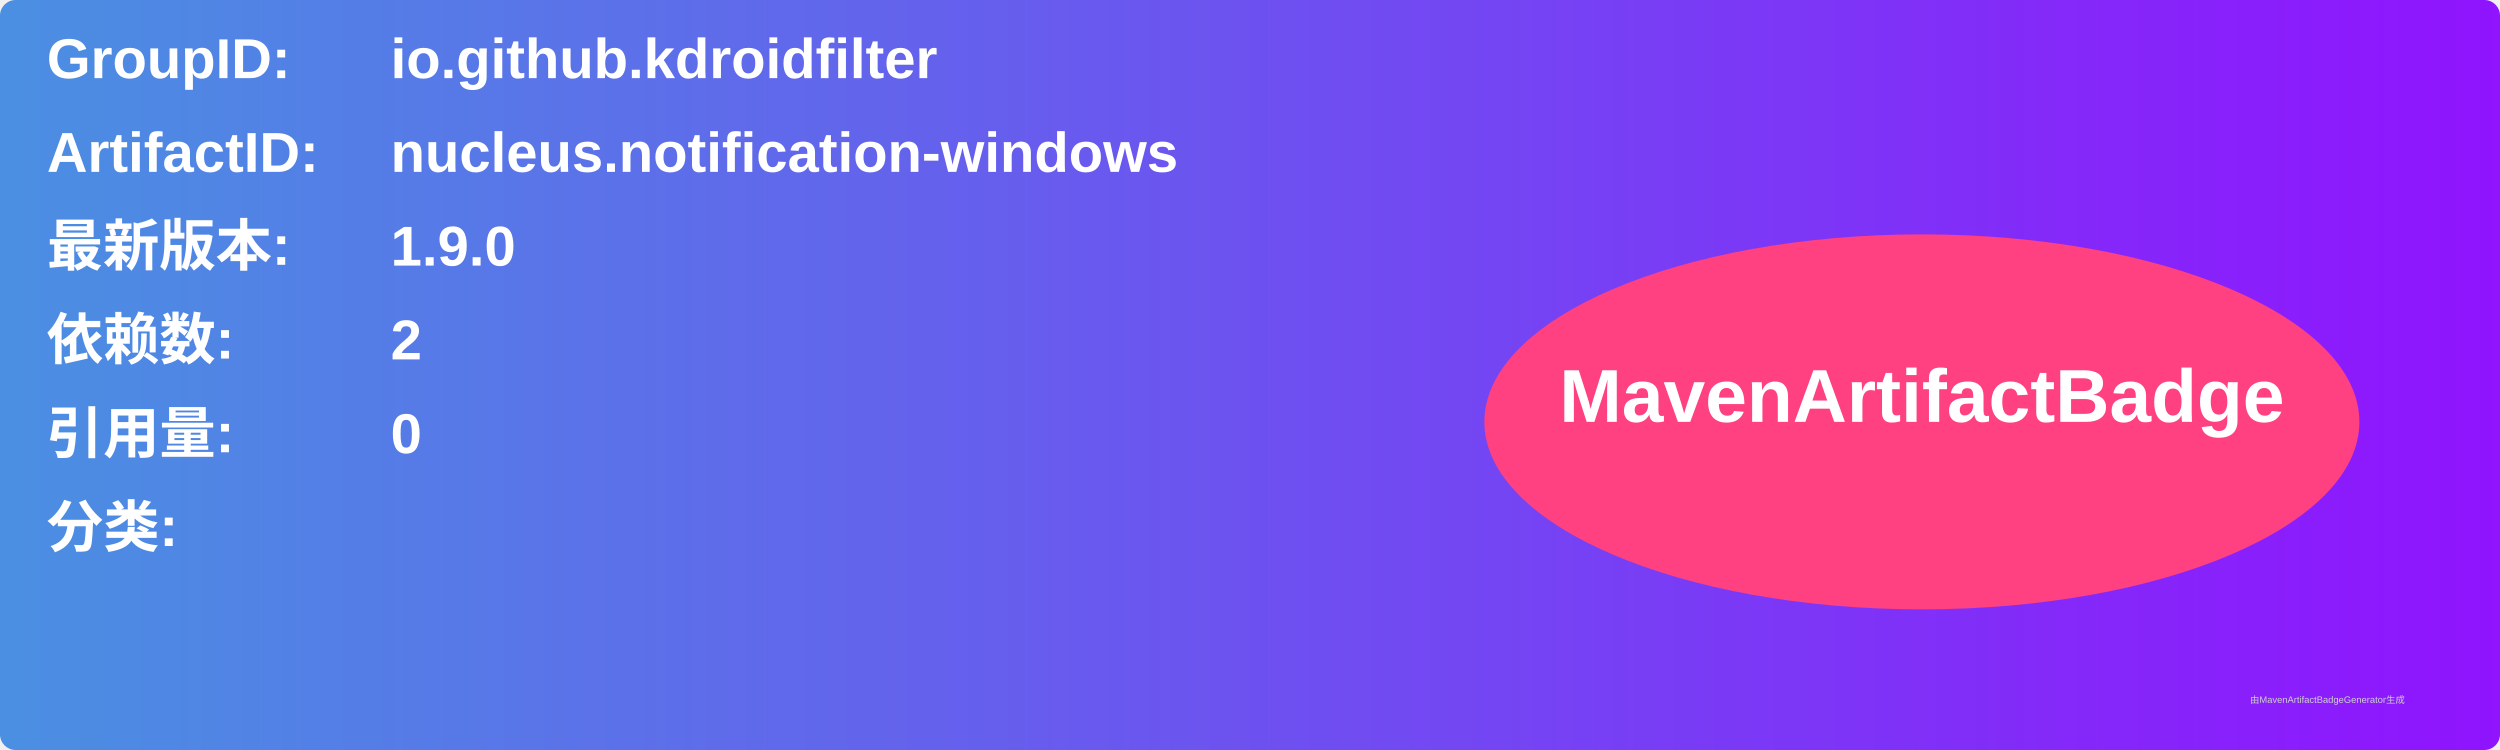
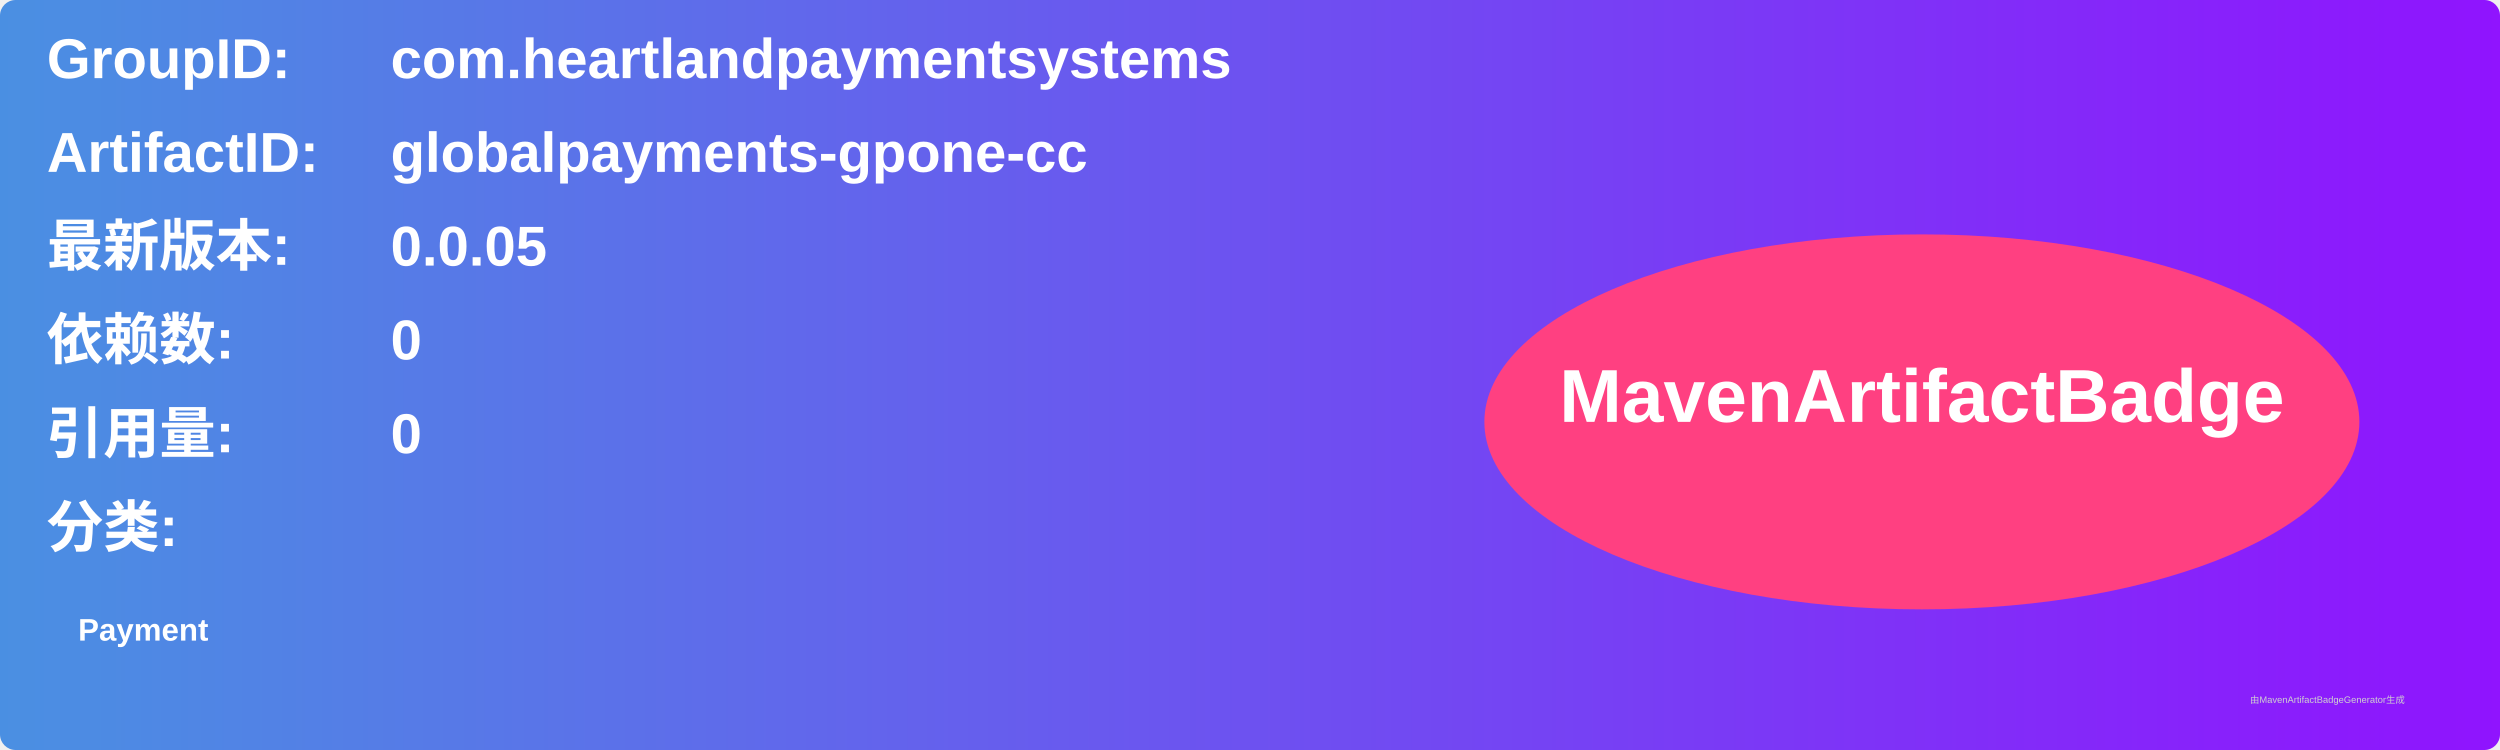
<svg xmlns="http://www.w3.org/2000/svg" width="800" height="240" viewBox="0 0 800 240">
  <linearGradient id="grad" x1="0%" y1="0%" x2="100%" y2="0%">
    <stop offset="0%" stop-color="#4a90e2" />
    <stop offset="100%" stop-color="#9013fe" />
  </linearGradient>
  <rect width="100%" height="100%" rx="5" ry="5" fill="url(#grad)" />
  <g transform="translate(15, 15)">
    <text x="0" y="10" font-family="Arial" font-size="18" fill="white" font-weight="bold" width="260">GroupID:</text>
-     <text x="110" y="10" font-family="Arial" font-size="18" fill="white" font-weight="bold" width="460">io.github.kdroidfilter</text>
+     <text x="110" y="10" font-family="Arial" font-size="18" fill="white" font-weight="bold" width="460">com.heartlandpaymentsystems</text>
    <text x="0" y="40" font-family="Arial" font-size="18" fill="white" font-weight="bold" width="260">ArtifactID:</text>
-     <text x="110" y="40" font-family="Arial" font-size="18" fill="white" font-weight="bold" width="460">nucleus.notification-windows</text>
+     <text x="110" y="40" font-family="Arial" font-size="18" fill="white" font-weight="bold" width="460">globalpayments-gpone-cc</text>
    <text x="0" y="70" font-family="Arial" font-size="18" fill="white" font-weight="bold">最新版本:</text>
    <text x="110" y="70" font-family="Arial" font-size="18" fill="white" font-weight="bold">
-       <tspan font-weight="bold">1.9.0</tspan>
+       <tspan font-weight="bold">0.0.05</tspan>
    </text>
    <text x="0" y="100" font-family="Arial" font-size="18" fill="white" font-weight="bold">依赖数: </text>
    <text x="110" y="100" font-family="Arial" font-size="18" fill="white">
-       <tspan font-weight="bold">2</tspan>
+       <tspan font-weight="bold">0</tspan>
    </text>
    <text x="0" y="130" font-family="Arial" font-size="18" fill="white" font-weight="bold">引用量: </text>
    <text x="110" y="130" font-family="Arial" font-size="18" fill="white">
      <tspan font-weight="bold">0</tspan>
    </text>
    <text x="0" y="160" font-family="Arial" font-size="18" fill="white" font-weight="bold">分类:</text>
    <text x="10" y="190" font-family="Arial" font-size="10" fill="white">
-       <tspan font-weight="bold" />
+       <tspan font-weight="bold">Payment</tspan>
    </text>
    <ellipse cx="600" cy="120" rx="140" ry="60" fill="#ff4081" />
    <text x="600" y="120" text-anchor="middle" font-family="Arial" font-size="24" fill="white" font-weight="bold">MavenArtifactBadge</text>
  </g>
  <text x="720" y="225" font-family="Arial" font-size="3" fill="#d0d0d0">由MavenArtifactBadgeGenerator生成</text>
</svg>
